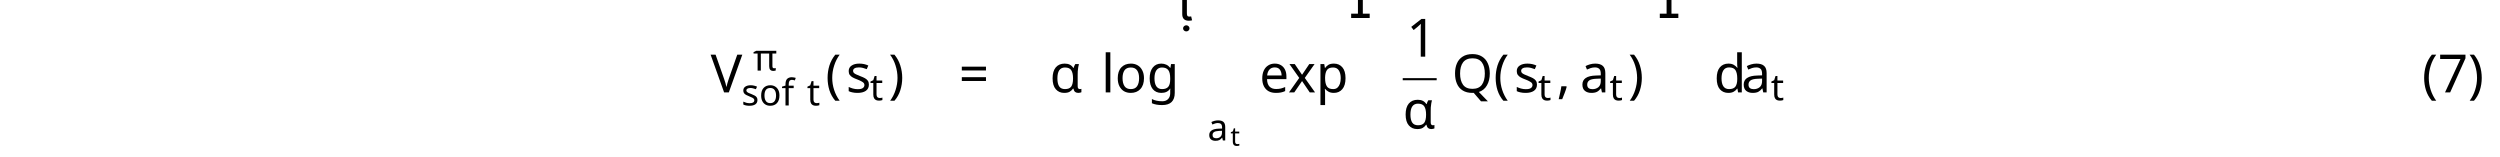
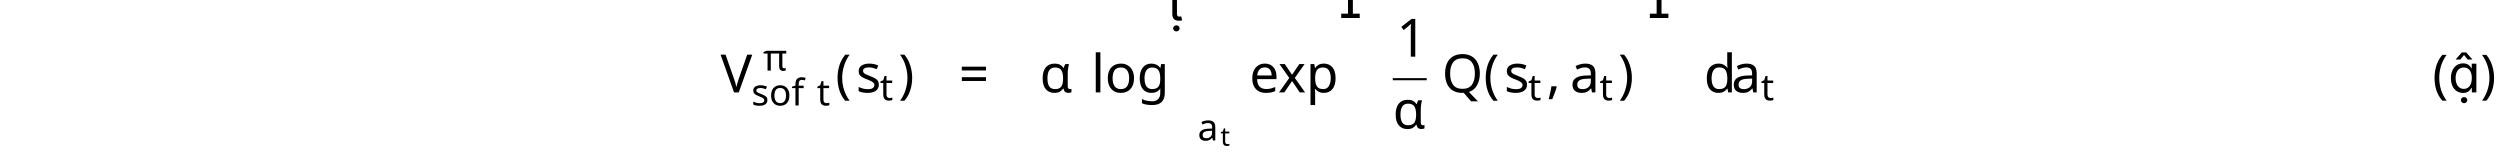
<svg xmlns="http://www.w3.org/2000/svg" version="1.1" width="472pt" height="29.516pt" viewBox="-2 -27.516 472 29.516">
  <defs>
-     <font id="ecrm1000" horiz-adv-x="0">
-       <font-face font-family="ecrm1000" units-per-em="1000" ascent="937" descent="321" />
-       <glyph unicode="(" horiz-adv-x="389" vert-adv-y="389" glyph-name="parenleft" d="M317 750C303 745 285 725 273 713C150 590 100 420 100 251C100 70 159-123 306-241C311-244 317-249 323-249S332-243 332-239C332-228 305-207 294-194C191-71 159 93 159 250C159 415 192 596 316 720C322 726 332 733 332 741C332 747 327 751 321 751C320 751 318 750 317 750Z" />
-       <glyph unicode=")" horiz-adv-x="389" vert-adv-y="389" glyph-name="parenright" d="M62 750C58 748 56 745 56 742C56 730 79 713 90 701C197 577 229 408 229 250C229 89 196-94 76-214C69-221 56-231 56-239C56-244 61-249 67-249H68C80-247 100-226 112-214C238-88 288 82 288 252C288 436 228 619 82 743C77 746 72 751 66 751C65 751 64 751 62 750Z" />
-       <glyph unicode="7" horiz-adv-x="500" vert-adv-y="500" glyph-name="seven" d="M88 677L55 470H80C88 512 86 565 129 565H155C179 565 202 567 226 567H410C357 495 301 422 259 343C210 250 175 137 175 31C175 1 194-21 223-21H225C251-20 268 1 268 30V48C268 163 269 305 335 410C348 430 362 449 376 468L470 600C478 611 485 616 485 633V645C401 645 339 642 234 642C175 642 116 648 113 677H88Z" />
+     <font id="Roboto-Thin-lf-t1--base" horiz-adv-x="0">
+       <font-face font-family="Roboto-Thin-lf-t1--base" units-per-em="1000" ascent="1056" descent="271" />
+       <glyph unicode="(" horiz-adv-x="296" vert-adv-y="296" glyph-name="parenleft" d="M72 286C72 206 80 131 98 63S140-65 171-116C201-168 236-205 274-229L284-208C250-187 219-150 190-98S139 13 123 79S99 210 99 275V301C99 364 108 428 125 493S165 615 193 665C221 714 252 749 284 771L274 792C237 769 203 731 171 677S115 561 98 493C80 425 72 356 72 286Z" />
+       <glyph unicode=")" horiz-adv-x="304" vert-adv-y="304" glyph-name="parenright" d="M225 276C225 352 216 425 199 493C181 561 157 622 125 676S59 768 23 792L14 771C46 749 76 713 105 662C134 610 157 552 174 486C190 420 199 354 199 288C199 215 191 146 175 81S136-43 108-95C79-148 48-186 14-208L23-229C61-206 95-169 126-117S181-5 199 63C216 131 225 202 225 276Z" />
+       <glyph unicode="" horiz-adv-x="479" vert-adv-y="479" glyph-name="seven.pnum" d="M451 694V711H26V685H421L120 0H146L451 694Z" />
    </font>
    <font id="cmmi5" horiz-adv-x="0">
      <font-face font-family="cmmi5" units-per-em="1000" ascent="750" descent="250" />
      <glyph unicode="t" horiz-adv-x="563" vert-adv-y="563" glyph-name="t" d="M314 386H432C453 386 454 387 459 391S467 408 467 414C467 431 452 431 435 431H325L346 514C352 540 364 585 364 591C364 608 351 626 327 626C310 626 286 615 278 588C273 571 285 618 238 431H119C99 431 84 431 84 403C84 386 98 386 116 386H227L168 151C163 129 155 98 155 86C155 29 208-11 278-11C399-11 473 124 473 144C473 158 456 158 452 158C436 158 434 154 429 141C396 69 334 23 282 23C250 23 240 46 240 76C240 92 241 95 243 104L314 386Z" />
    </font>
    <font id="cmex10" horiz-adv-x="0">
      <font-face font-family="cmex10" units-per-em="1000" ascent="772" descent="2960" />
      <glyph unicode="" horiz-adv-x="736" vert-adv-y="736" glyph-name="parenleftbigg" d="M700-2349C700-2345 698-2343 696-2340C659-2303 592-2236 525-2128C364-1870 291-1545 291-1160C291-891 327-544 492-246C571-104 653-22 697 22C700 25 700 27 700 30C700 40 693 40 679 40S663 40 648 25C313-280 208-738 208-1159C208-1552 298-1948 552-2247C572-2270 610-2311 651-2347C663-2359 665-2359 679-2359S700-2359 700-2349Z" />
      <glyph unicode="" horiz-adv-x="736" vert-adv-y="736" glyph-name="parenrightbigg" d="M527-1160C527-767 437-371 183-72C163-49 125-8 84 28C72 40 70 40 56 40C44 40 35 40 35 30C35 26 39 22 41 20C76-16 143-83 210-191C371-449 444-774 444-1159C444-1428 408-1775 243-2073C164-2215 81-2298 39-2340C37-2343 35-2346 35-2349C35-2359 44-2359 56-2359C70-2359 72-2359 87-2344C422-2039 527-1581 527-1160Z" />
      <glyph unicode="" horiz-adv-x="555" vert-adv-y="555" glyph-name="integraldisplay" d="M104-2177C136-2175 153-2153 153-2128C153-2095 128-2079 105-2079C81-2079 56-2094 56-2129C56-2180 106-2222 167-2222C319-2222 376-1988 447-1698C524-1382 589-1063 643-742C680-529 717-329 751-200C763-151 797-22 836-22C867-22 892-41 896-45C863-47 846-69 846-94C846-127 871-143 894-143C918-143 943-128 943-93C943-39 889 0 834 0C758 0 702-109 647-313C644-324 508-826 398-1480C372-1633 343-1800 310-1939C292-2012 246-2200 165-2200C129-2200 105-2177 104-2177Z" />
    </font>
    <font id="cmbx10" horiz-adv-x="0">
      <font-face font-family="cmbx10" units-per-em="1000" ascent="750" descent="250" />
      <glyph unicode="a" horiz-adv-x="559" vert-adv-y="559" glyph-name="a" d="M374 77C374 46 374 0 478 0H526C546 0 558 0 558 24C558 47 545 47 532 47C471 48 471 61 471 84V299C471 388 400 453 251 453C194 453 72 449 72 361C72 317 107 298 134 298C165 298 197 319 197 361C197 391 178 408 175 410C203 416 235 417 247 417C322 417 357 375 357 299V265C286 262 32 253 32 108C32 12 156-6 225-6C305-6 352 35 374 77ZM357 234V139C357 43 265 30 240 30C189 30 149 65 149 109C149 217 307 231 357 234Z" />
      <glyph unicode="s" horiz-adv-x="453" vert-adv-y="453" glyph-name="s" d="M211 294C174 301 109 312 109 359C109 421 202 421 221 421C296 421 334 392 339 337C340 322 341 317 362 317C386 317 386 322 386 345V425C386 444 386 453 368 453C364 453 362 453 323 434C297 447 262 453 222 453C192 453 38 453 38 322C38 282 58 255 78 238C118 203 156 197 233 183C269 177 344 164 344 105C344 30 252 30 230 30C124 30 98 103 86 146C81 160 76 160 62 160C38 160 38 154 38 131V22C38 3 38-6 56-6C63-6 65-6 86 9C87 9 109 24 112 26C158-6 210-6 230-6C261-6 415-6 415 140C415 183 395 218 360 246C321 275 289 281 211 294Z" />
    </font>
    <font id="cmr10" horiz-adv-x="0">
      <font-face font-family="cmr10" units-per-em="1000" ascent="750" descent="250" />
      <glyph unicode="(" horiz-adv-x="388" vert-adv-y="388" glyph-name="parenleft" d="M331-240C331-237 331-235 314-218C189-92 157 97 157 250C157 424 195 598 318 723C331 735 331 737 331 740C331 747 327 750 321 750C311 750 221 682 162 555C111 445 99 334 99 250C99 172 110 51 165-62C225-185 311-250 321-250C327-250 331-247 331-240Z" />
      <glyph unicode=")" horiz-adv-x="388" vert-adv-y="388" glyph-name="parenright" d="M289 250C289 328 278 449 223 562C163 685 77 750 67 750C61 750 57 746 57 740C57 737 57 735 76 717C174 618 231 459 231 250C231 79 194-97 70-223C57-235 57-237 57-240C57-246 61-250 67-250C77-250 167-182 226-55C277 55 289 166 289 250Z" />
      <glyph unicode="1" horiz-adv-x="500" vert-adv-y="500" glyph-name="one" d="M294 640C294 664 294 666 271 666C209 602 121 602 89 602V571C109 571 168 571 220 597V79C220 43 217 31 127 31H95V0C130 3 217 3 257 3S384 3 419 0V31H387C297 31 294 42 294 79V640Z" />
      <glyph unicode="=" horiz-adv-x="777" vert-adv-y="777" glyph-name="equal" d="M687 327C702 327 721 327 721 347S702 367 688 367H89C75 367 56 367 56 347S75 327 90 327H687ZM688 133C702 133 721 133 721 153S702 173 687 173H90C75 173 56 173 56 153S75 133 89 133H688Z" />
      <glyph unicode="e" horiz-adv-x="444" vert-adv-y="444" glyph-name="e" d="M112 252C118 401 202 426 236 426C339 426 349 291 349 252H112ZM111 231H390C412 231 415 231 415 252C415 351 361 448 236 448C120 448 28 345 28 220C28 86 133-11 248-11C370-11 415 100 415 119C415 129 407 131 402 131C393 131 391 125 389 117C354 14 264 14 254 14C204 14 164 44 141 81C111 129 111 195 111 231Z" />
      <glyph unicode="g" horiz-adv-x="500" vert-adv-y="500" glyph-name="g" d="M222 172C135 172 135 272 135 295C135 322 136 354 151 379C159 391 182 419 222 419C309 419 309 319 309 296C309 269 308 237 293 212C285 200 262 172 222 172ZM106 133C106 137 106 160 123 180C162 152 203 149 222 149C315 149 384 218 384 295C384 332 368 369 343 392C379 426 415 431 433 431C435 431 440 431 443 430C432 426 427 415 427 403C427 386 440 374 456 374C466 374 485 381 485 404C485 421 473 453 434 453C414 453 370 447 328 406C286 439 244 442 222 442C129 442 60 373 60 296C60 252 82 214 107 193C94 178 76 145 76 110C76 79 89 41 120 21C60 4 28-39 28-79C28-151 127-206 249-206C367-206 471-155 471-77C471-42 457 9 406 37C353 65 295 65 234 65C209 65 166 65 159 66C127 70 106 101 106 133ZM250-183C149-183 80-132 80-79C80-33 118 4 162 7H221C307 7 419 7 419-79C419-133 348-183 250-183Z" />
      <glyph unicode="l" horiz-adv-x="277" vert-adv-y="277" glyph-name="l" d="M177 694L33 683V652C103 652 111 645 111 596V76C111 31 100 31 33 31V0C66 1 119 3 144 3S218 1 255 0V31C188 31 177 31 177 76V694Z" />
      <glyph unicode="o" horiz-adv-x="500" vert-adv-y="500" glyph-name="o" d="M471 214C471 342 371 448 250 448C125 448 28 339 28 214C28 85 132-11 249-11C370-11 471 87 471 214ZM250 14C207 14 163 35 136 81C111 125 111 186 111 222C111 261 111 315 135 359C162 405 209 426 249 426C293 426 336 404 362 361S388 260 388 222C388 186 388 132 366 88C344 43 300 14 250 14Z" />
      <glyph unicode="p" horiz-adv-x="555" vert-adv-y="555" glyph-name="p" d="M172 376V442L28 431V400C99 400 106 394 106 350V-118C106-163 95-163 28-163V-194C62-193 114-191 140-191C167-191 218-193 253-194V-163C186-163 175-163 175-118V50V59C180 43 222-11 298-11C417-11 521 87 521 216C521 343 424 442 312 442C234 442 192 398 172 376ZM175 114V337C204 388 253 417 304 417C377 417 438 329 438 216C438 95 368 11 294 11C254 11 216 31 189 72C175 93 175 94 175 114Z" />
      <glyph unicode="x" horiz-adv-x="527" vert-adv-y="527" glyph-name="x" d="M287 235C317 273 355 322 379 348C410 384 451 399 498 400V431C472 429 442 428 416 428C386 428 333 430 320 431V400C341 398 349 385 349 369S339 340 334 334L272 256L194 357C185 367 185 369 185 375C185 390 200 399 220 400V431C194 430 128 428 112 428C91 428 44 429 17 431V400C87 400 88 399 135 339L234 210L140 91C92 33 33 31 12 31V0C38 2 69 3 95 3C124 3 166 1 190 0V31C168 34 161 47 161 62C161 84 190 117 251 189L327 89C335 78 348 62 348 56C348 47 339 32 312 31V0C342 1 398 3 420 3C447 3 486 2 516 0V31C462 31 444 33 421 62L287 235Z" />
    </font>
    <font id="cmmi7" horiz-adv-x="0">
      <font-face font-family="cmmi7" units-per-em="1000" ascent="750" descent="250" />
      <glyph unicode="π" horiz-adv-x="668" vert-adv-y="668" glyph-name="pi" d="M311 363H430C415 303 393 212 393 133C393 93 398 66 404 44C420-6 433-10 449-10C472-10 496 11 496 35C496 43 494 47 488 57C469 94 451 151 451 233C451 252 451 292 465 363H590C608 363 616 363 627 371C641 381 644 397 644 402C644 431 618 431 601 431H224C183 431 155 422 110 380C84 357 45 303 45 294C45 282 58 282 62 282C73 282 74 284 80 293C131 363 193 363 215 363H276C245 253 191 135 161 75C155 62 145 41 142 37C141 33 139 29 139 22C139 6 151-10 174-10C214-10 225 35 249 125L311 363Z" />
      <glyph unicode="a" horiz-adv-x="619" vert-adv-y="619" glyph-name="a" d="M422 382C401 415 367 441 319 441C191 441 61 300 61 156C61 59 126-10 212-10C266-10 314 21 354 60C373 0 431-10 457-10C493-10 518 12 536 43C558 82 571 139 571 143C571 156 558 156 555 156C541 156 540 152 533 125C521 77 502 18 460 18C434 18 427 40 427 67C427 84 435 120 442 146C449 173 459 214 464 236L484 312C490 338 502 385 502 390C502 412 484 422 468 422C451 422 428 410 422 382ZM358 125C351 97 329 77 307 58C298 50 258 18 215 18C178 18 142 44 142 115C142 168 171 278 194 318C240 398 291 413 319 413C389 413 408 337 408 326C408 322 406 315 405 312L358 125Z" />
      <glyph unicode="f" horiz-adv-x="557" vert-adv-y="557" glyph-name="f" d="M407 395H505C525 395 538 395 538 417C538 431 525 431 507 431H414C437 558 445 604 453 633C458 655 480 676 504 676C505 676 532 676 551 664C510 651 507 615 507 609C507 587 524 572 547 572C574 572 604 595 604 633C604 679 555 704 504 704C460 704 411 679 384 629C364 592 356 547 335 431H256C236 431 223 431 223 409C223 395 236 395 254 395H328C327 389 264 29 240-78C235-100 218-176 170-176C169-176 145-176 126-164C167-151 170-115 170-109C170-87 153-72 130-72C103-72 73-95 73-133C73-178 120-204 170-204C234-204 278-138 290-116C326-49 349 74 351 86L407 395Z" />
      <glyph unicode="o" horiz-adv-x="563" vert-adv-y="563" glyph-name="o" d="M531 266C531 377 448 441 350 441C202 441 62 302 62 165C62 65 135-10 244-10C387-10 531 122 531 266ZM245 18C195 18 145 50 145 129C145 170 164 268 203 325C246 387 304 413 349 413C403 413 449 376 449 302C449 278 437 179 393 109C355 50 295 18 245 18Z" />
      <glyph unicode="s" horiz-adv-x="539" vert-adv-y="539" glyph-name="s" d="M431 376C405 370 389 349 389 329C389 306 409 297 422 297C432 297 470 303 470 354C470 419 398 441 337 441C181 441 153 326 153 295C153 258 174 234 188 222C214 202 232 198 301 186C322 182 386 170 386 120C386 103 375 65 333 40C294 18 245 18 233 18C193 18 136 27 113 60C146 64 168 89 168 117C168 142 150 154 129 154C100 154 71 131 71 87C71 27 135-10 232-10C416-10 450 116 450 155C450 247 349 265 312 272C303 274 278 278 272 280C235 287 217 308 217 330C217 353 235 380 257 394C284 411 319 413 336 413C357 413 409 410 431 376Z" />
      <glyph unicode="t" horiz-adv-x="431" vert-adv-y="431" glyph-name="t" d="M246 395H348C367 395 380 395 380 417C380 431 367 431 350 431H255L292 579C293 584 295 589 295 593C295 611 281 625 261 625C236 625 221 608 214 582C207 557 220 605 176 431H74C55 431 42 431 42 409C42 395 54 395 72 395H167L108 159C102 134 93 98 93 85C93 26 143-10 200-10C311-10 374 130 374 143S361 156 358 156C346 156 345 154 337 137C309 74 258 18 203 18C182 18 168 31 168 67C168 77 172 98 174 108L246 395Z" />
    </font>
    <font id="cmmi10" horiz-adv-x="0">
      <font-face font-family="cmmi10" units-per-em="1000" ascent="750" descent="250" />
      <glyph unicode="α" horiz-adv-x="639" vert-adv-y="639" glyph-name="alpha" d="M477 236C477 393 384 442 310 442C173 442 41 299 41 158C41 65 101-11 203-11C266-11 338 12 414 73C427 20 460-11 505-11C558-11 589 44 589 60C589 67 583 70 577 70C570 70 567 67 564 60C546 11 510 11 508 11C477 11 477 89 477 113C477 134 477 136 487 148C581 266 602 382 602 383C602 385 601 393 590 393C580 393 580 390 575 372C557 309 524 233 477 174V236ZM410 99C322 22 245 11 205 11C145 11 115 56 115 120C115 169 141 277 173 328C220 401 274 420 309 420C408 420 408 289 408 211C408 174 408 116 410 99Z" />
      <glyph unicode="," horiz-adv-x="277" vert-adv-y="277" glyph-name="comma" d="M203 1C203 67 178 106 139 106C106 106 86 81 86 53C86 26 106 0 139 0C151 0 164 4 174 13C177 15 178 16 179 16S181 15 181 1C181-73 146-133 113-166C102-177 102-179 102-182C102-189 107-193 112-193C123-193 203-116 203 1Z" />
      <glyph unicode="Q" horiz-adv-x="790" vert-adv-y="790" glyph-name="Q" d="M438 6C593 65 740 243 740 436C740 597 634 705 485 705C269 705 49 478 49 245C49 79 161-22 305-22C330-22 364-18 403-7C399-69 399-71 399-84C399-116 399-194 482-194C601-194 649-11 649 0C649 7 642 10 638 10C630 10 628 5 626-1C602-72 544-97 509-97C463-97 448-70 438 6ZM249 14C171 45 137 123 137 213C137 282 163 424 239 532C312 634 406 680 479 680C579 680 652 602 652 468C652 368 601 134 433 40C428 75 418 148 345 148C292 148 243 98 243 46C243 26 249 15 249 14ZM311 3C297 3 265 3 265 46C265 86 303 126 345 126S406 102 406 41C406 26 405 25 395 21C369 10 339 3 311 3Z" />
      <glyph unicode="V" horiz-adv-x="583" vert-adv-y="583" glyph-name="V" d="M628 569C677 647 719 650 756 652C768 653 769 670 769 671C769 679 764 683 756 683C730 683 701 680 674 680C641 680 607 683 575 683C569 683 556 683 556 664C556 653 565 652 572 652C599 650 618 640 618 619C618 604 603 582 603 581L296 93L228 622C228 639 251 652 297 652C311 652 322 652 322 672C322 681 314 683 308 683C268 683 225 680 184 680C166 680 147 681 129 681S92 683 75 683C68 683 56 683 56 664C56 652 65 652 81 652C137 652 138 643 141 618L220 1C223-19 227-22 240-22C256-22 260-17 268-4L628 569Z" />
      <glyph unicode="d" horiz-adv-x="520" vert-adv-y="520" glyph-name="d" d="M516 683C516 684 516 694 503 694C488 694 393 685 376 683C368 682 362 677 362 664C362 652 371 652 386 652C434 652 436 645 436 635L433 615L373 378C355 415 326 442 281 442C164 442 40 295 40 149C40 55 95-11 173-11C193-11 243-7 303 64C311 22 346-11 394-11C429-11 452 12 468 44C485 80 498 141 498 143C498 153 489 153 486 153C476 153 475 149 472 135C455 70 437 11 396 11C369 11 366 37 366 57C366 81 368 88 372 105L516 683ZM308 119C303 101 303 99 288 82C244 27 203 11 175 11C125 11 111 66 111 105C111 155 143 278 166 324C197 383 242 420 282 420C347 420 361 338 361 332S359 320 358 315L308 119Z" />
    </font>
  </defs>
  <style type="text/css">
text.f0 {font-family:cmbx10;font-size:9.963px}
- text.f1 {font-family:ecrm1000;font-size:9.963px}
- text.f2 {font-family:cmmi10;font-size:9.963px}
- text.f3 {font-family:cmmi7;font-size:6.974px}
- text.f4 {font-family:cmmi5;font-size:4.981px}
- text.f5 {font-family:cmr10;font-size:9.963px}
- text.f6 {font-family:cmex10;font-size:9.963px}
+ text.f2 {font-family:Roboto-Thin-lf-t1--base;font-size:9.925px}
+ text.f3 {font-family:cmmi10;font-size:9.963px}
+ text.f4 {font-family:cmmi7;font-size:6.974px}
+ text.f5 {font-family:cmmi5;font-size:4.981px}
+ text.f6 {font-family:cmr10;font-size:9.963px}
+ text.f7 {font-family:cmex10;font-size:9.963px}

</style>
  <g id="page1">
-     <text class="f2" x="132.166" y="-10.073">V</text>
-     <text class="f3" x="140.191" y="-14.187">π<tspan x="137.977" y="-7.611">sof</tspan>
-       <tspan x="150.337">t</tspan>
+     <text class="f3" x="134.044" y="-10.073">V</text>
+     <text class="f4" x="142.069" y="-14.187">π<tspan x="139.855" y="-7.611">sof</tspan>
+       <tspan x="152.215">t</tspan>
    </text>
-     <text class="f5" x="153.844" y="-10.073">(</text>
-     <text class="f0" x="157.719" y="-10.073">s</text>
-     <text class="f3" x="162.238" y="-8.579">t</text>
-     <text class="f5" x="165.746" y="-10.073">)<tspan x="179.027">=</tspan>
+     <text class="f6" x="155.722" y="-10.073">(</text>
+     <text class="f0" x="159.597" y="-10.073">s</text>
+     <text class="f4" x="164.116" y="-8.579">t</text>
+     <text class="f6" x="167.624" y="-10.073">)<tspan x="179.027">=</tspan>
    </text>
-     <text class="f2" x="196.184" y="-10.073">α</text>
-     <text class="f5" x="205.914" y="-10.073">log</text>
-     <text class="f6" x="220.443" y="-23.634"></text>
-     <text class="f3" x="225.978" y="-.996">a</text>
-     <text class="f4" x="230.299" y="0">t</text>
-     <text class="f5" x="235.764" y="-10.073">exp</text>
-     <text class="f6" x="252.645" y="-24.121"></text>
-     <text class="f5" x="263.549" y="-16.813">1</text>
-     <rect x="262.835" y="-12.763" height=".398" width="6.41" />
-     <text class="f2" x="262.835" y="-3.24">α<tspan x="272.101" y="-10.073">Q</tspan>
+     <text class="f3" x="194.306" y="-10.073">α</text>
+     <text class="f6" x="204.036" y="-10.073">log</text>
+     <text class="f7" x="218.565" y="-23.634"></text>
+     <text class="f4" x="224.1" y="-.996">a</text>
+     <text class="f5" x="228.421" y="0">t</text>
+     <text class="f6" x="233.886" y="-10.073">exp</text>
+     <text class="f7" x="250.767" y="-24.121"></text>
+     <text class="f6" x="261.671" y="-16.813">1</text>
+     <rect x="260.957" y="-12.763" height=".398" width="6.41" />
+     <text class="f3" x="260.957" y="-3.24">α<tspan x="270.223" y="-10.073">Q</tspan>
    </text>
-     <text class="f5" x="279.977" y="-10.073">(</text>
-     <text class="f0" x="283.851" y="-10.073">s</text>
-     <text class="f3" x="288.37" y="-8.579">t</text>
-     <text class="f2" x="291.878" y="-10.073">,</text>
-     <text class="f0" x="296.306" y="-10.073">a</text>
-     <text class="f3" x="301.875" y="-8.579">t</text>
-     <text class="f5" x="305.383" y="-10.073">)</text>
-     <text class="f6" x="310.917" y="-24.121"></text>
-     <text class="f2" x="321.572" y="-10.073">d</text>
-     <text class="f0" x="326.757" y="-10.073">a</text>
-     <text class="f3" x="332.327" y="-8.579">t</text>
-     <text class="f1" x="455.273" y="-10.073">(7)</text>
+     <text class="f6" x="278.099" y="-10.073">(</text>
+     <text class="f0" x="281.973" y="-10.073">s</text>
+     <text class="f4" x="286.492" y="-8.579">t</text>
+     <text class="f3" x="290" y="-10.073">,</text>
+     <text class="f0" x="294.428" y="-10.073">a</text>
+     <text class="f4" x="299.997" y="-8.579">t</text>
+     <text class="f6" x="303.505" y="-10.073">)</text>
+     <text class="f7" x="309.039" y="-24.121"></text>
+     <text class="f3" x="319.694" y="-10.073">d</text>
+     <text class="f0" x="324.879" y="-10.073">a</text>
+     <text class="f4" x="330.449" y="-8.579">t</text>
+     <text class="f2" x="457.25" y="-10.073">()</text>
  </g>
</svg>
